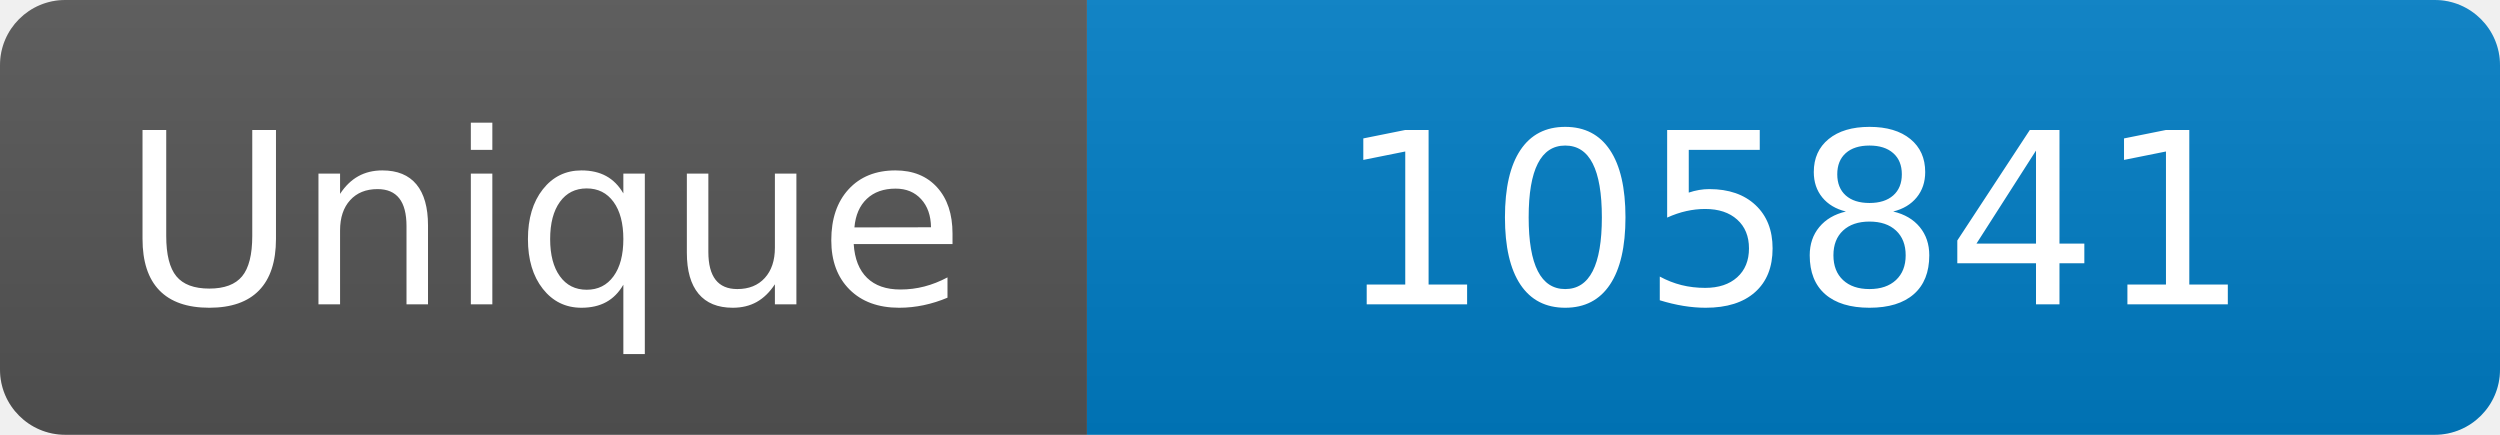
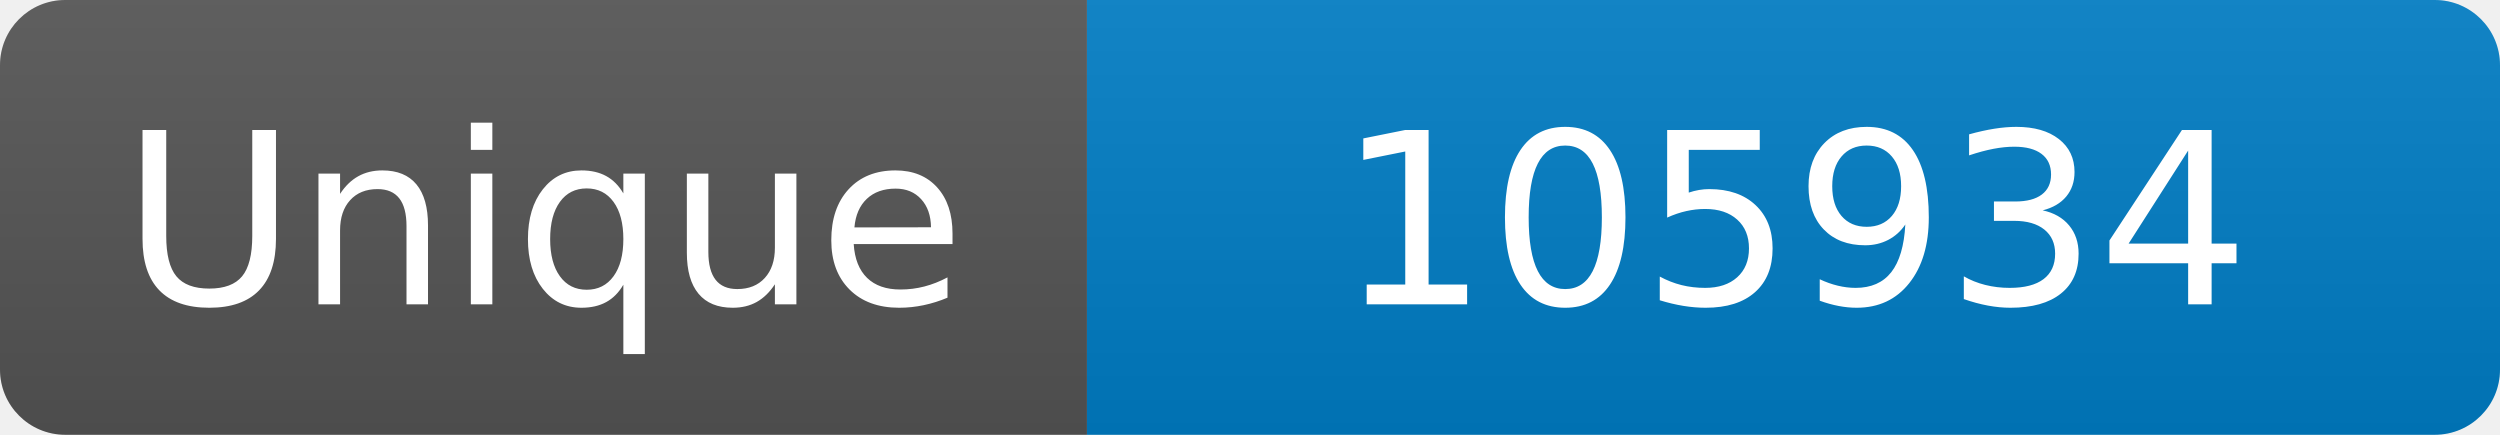
<svg xmlns="http://www.w3.org/2000/svg" width="115" height="20" role="img" aria-label="Maintained?: yes">
  <linearGradient id="s" x2="0" y2="100%">
    <stop offset="0" stop-color="#bbb" stop-opacity=".1" />
    <stop offset="1" stop-opacity=".1" />
  </linearGradient>
  <clipPath id="r">
    <rect width="115" height="20" rx="3" fill="#fff" />
  </clipPath>
  <g clip-path="url(#r)">
    <rect width="50" height="20" fill="#555" />
    <rect x="50" width="160" height="20" fill="#007ec6" />
    <rect width="115" height="20" fill="url(#s)" />
  </g>
  <g fill="#fff" text-anchor="middle" font-family="Verdana,Geneva,DejaVu Sans,sans-serif" font-size="110">
    <text x="250" y="140" transform="scale(.1)" fill="#fff">Unique</text>
-     <text x="825" y="140" transform="scale(.1)" fill="#fff">105841</text>
+     <text x="825" y="140" transform="scale(.1)" fill="#fff">105934</text>
  </g>
</svg>
